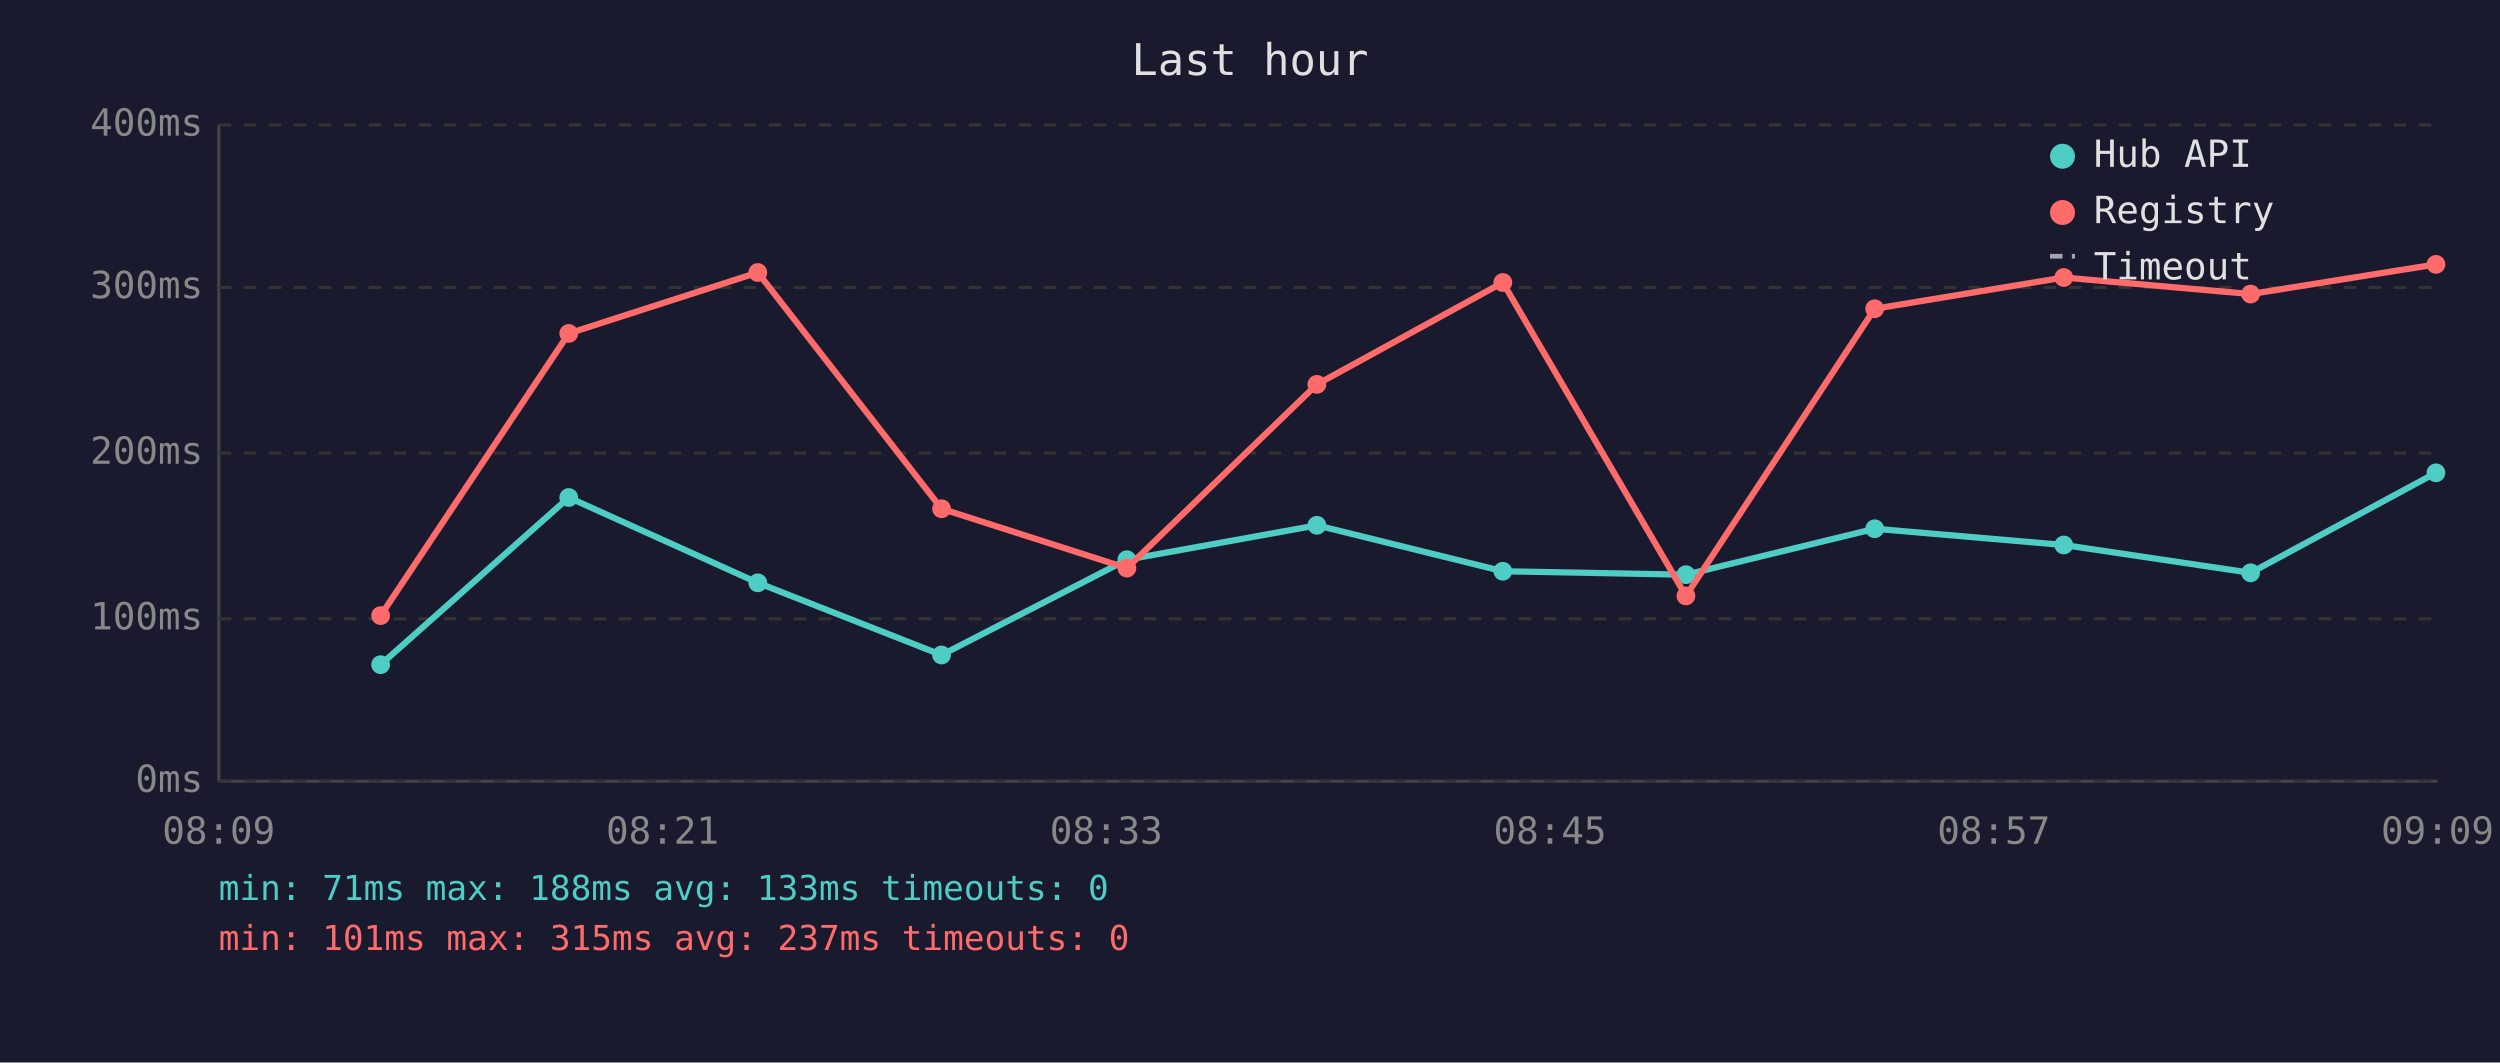
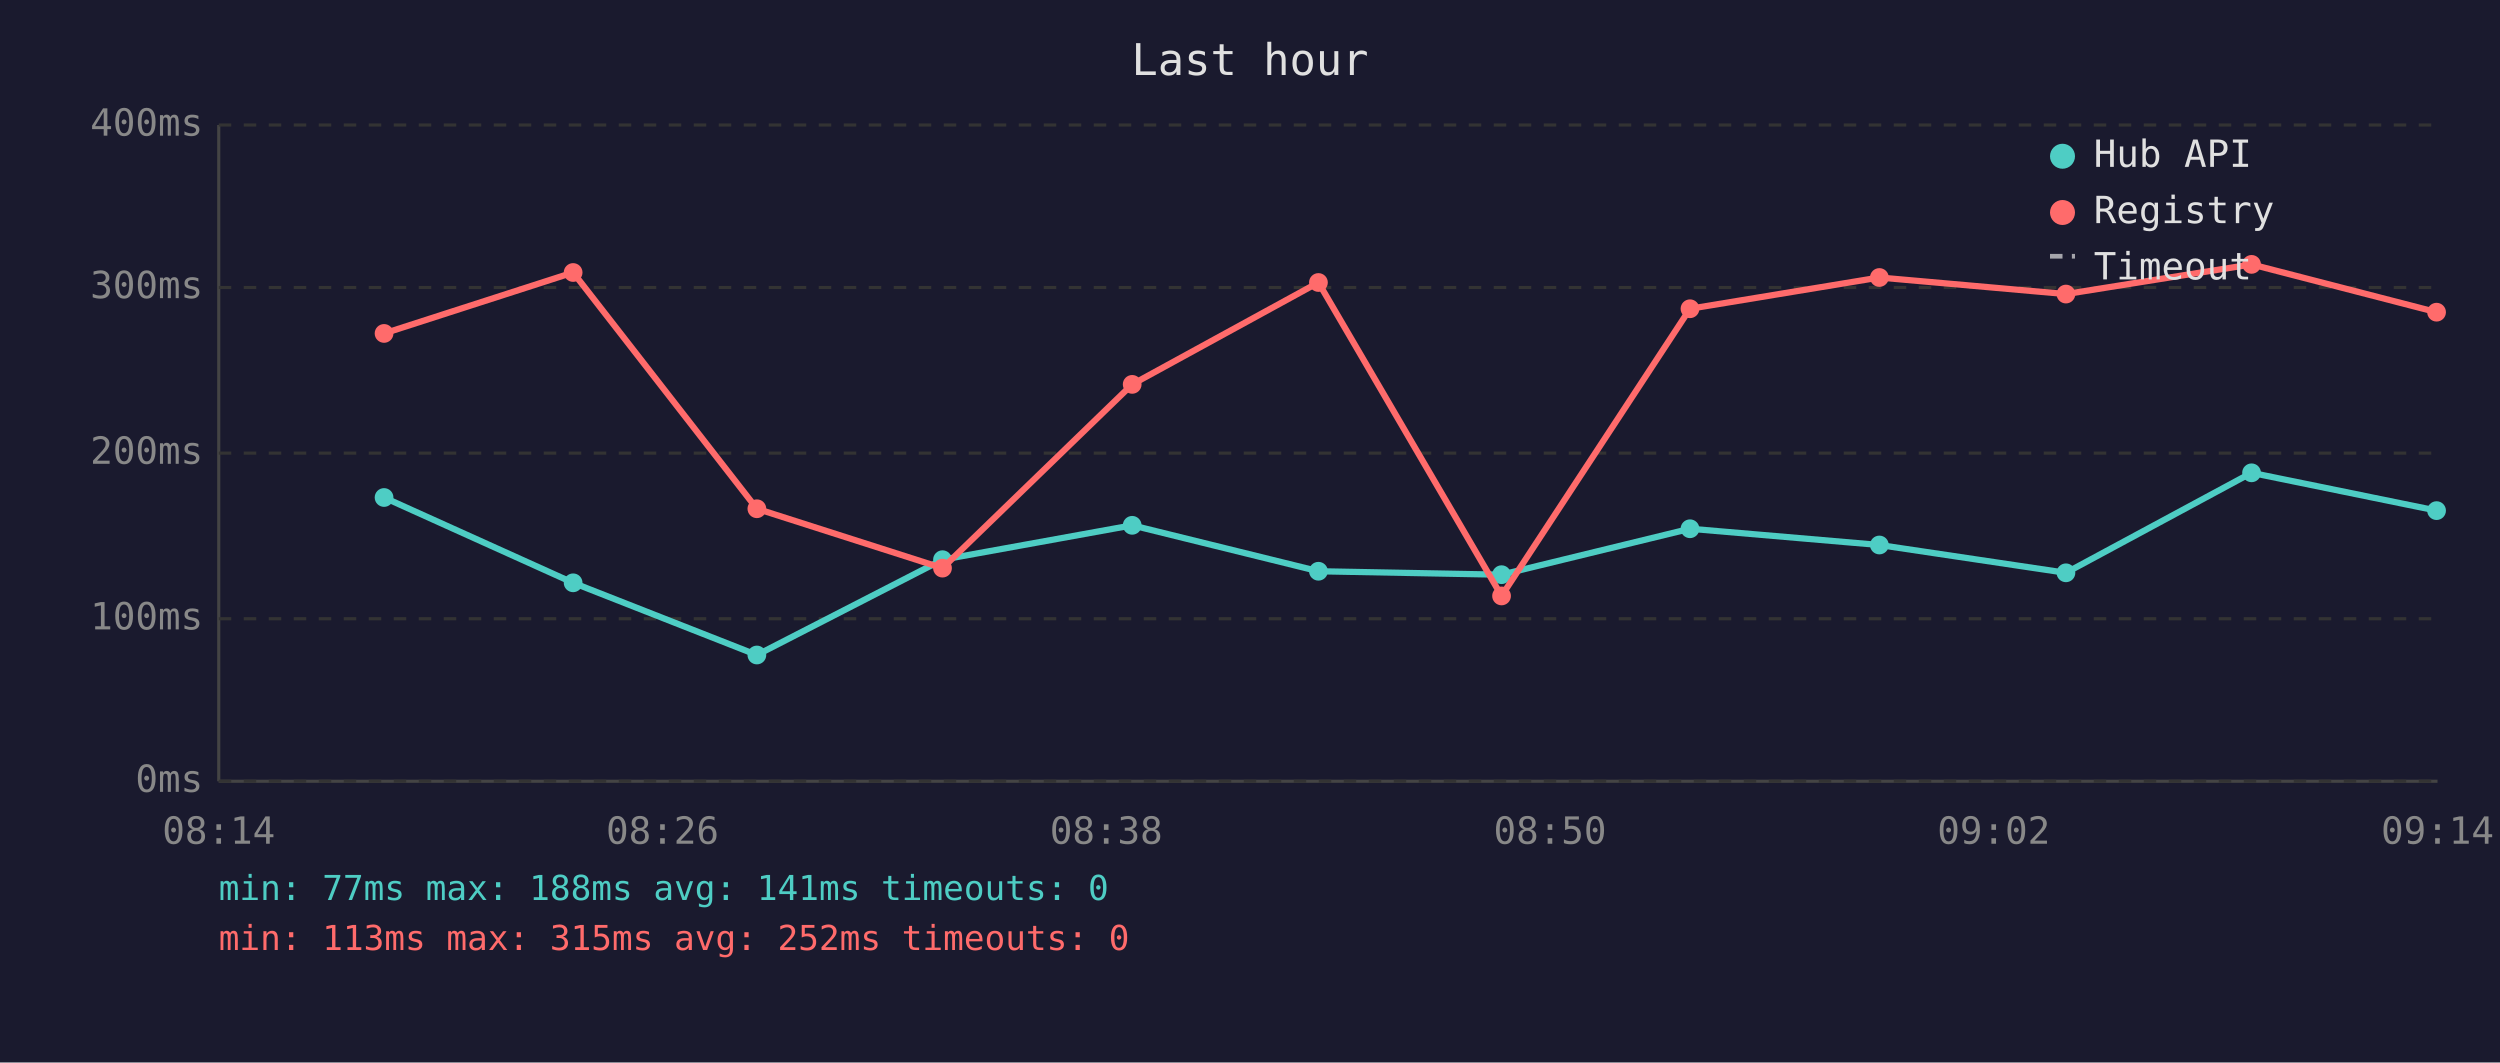
<svg xmlns="http://www.w3.org/2000/svg" viewBox="0 0 800 340" font-family="monospace" font-size="12">
  <rect width="800" height="340" fill="#1a1a2e" />
  <text x="400" y="24" fill="#e0e0e0" font-size="14" text-anchor="middle">Last hour</text>
  <line x1="70" y1="40" x2="70" y2="250" stroke="#444" stroke-width="1" />
  <line x1="70" y1="250" x2="780" y2="250" stroke="#444" stroke-width="1" />
  <line x1="70" y1="250" x2="780" y2="250" stroke="#333" stroke-width="1" stroke-dasharray="4" />
  <text x="65" y="250" fill="#888" text-anchor="end" dominant-baseline="middle">0ms</text>
  <line x1="70" y1="198" x2="780" y2="198" stroke="#333" stroke-width="1" stroke-dasharray="4" />
  <text x="65" y="198" fill="#888" text-anchor="end" dominant-baseline="middle">100ms</text>
  <line x1="70" y1="145" x2="780" y2="145" stroke="#333" stroke-width="1" stroke-dasharray="4" />
  <text x="65" y="145" fill="#888" text-anchor="end" dominant-baseline="middle">200ms</text>
  <line x1="70" y1="92" x2="780" y2="92" stroke="#333" stroke-width="1" stroke-dasharray="4" />
  <text x="65" y="92" fill="#888" text-anchor="end" dominant-baseline="middle">300ms</text>
  <line x1="70" y1="40" x2="780" y2="40" stroke="#333" stroke-width="1" stroke-dasharray="4" />
  <text x="65" y="40" fill="#888" text-anchor="end" dominant-baseline="middle">400ms</text>
-   <text x="70" y="270" fill="#888" text-anchor="middle">08:09</text>
-   <text x="212" y="270" fill="#888" text-anchor="middle">08:21</text>
-   <text x="354" y="270" fill="#888" text-anchor="middle">08:33</text>
-   <text x="496" y="270" fill="#888" text-anchor="middle">08:45</text>
-   <text x="638" y="270" fill="#888" text-anchor="middle">08:57</text>
-   <text x="780" y="270" fill="#888" text-anchor="middle">09:09</text>
-   <polyline points="121.8,212.7 182.0,159.2 242.5,186.5 301.3,209.6 360.6,179.1 421.4,168.1 480.9,182.8 539.5,183.9 599.9,169.2 660.4,174.4 720.2,183.3 779.5,151.3" fill="none" stroke="#4ecdc4" stroke-width="2" opacity="1" />
-   <circle cx="121.8" cy="212.7" r="3" fill="#4ecdc4" />
-   <circle cx="182.0" cy="159.2" r="3" fill="#4ecdc4" />
-   <circle cx="242.5" cy="186.5" r="3" fill="#4ecdc4" />
-   <circle cx="301.3" cy="209.6" r="3" fill="#4ecdc4" />
-   <circle cx="360.6" cy="179.1" r="3" fill="#4ecdc4" />
-   <circle cx="421.4" cy="168.1" r="3" fill="#4ecdc4" />
-   <circle cx="480.9" cy="182.8" r="3" fill="#4ecdc4" />
-   <circle cx="539.5" cy="183.9" r="3" fill="#4ecdc4" />
-   <circle cx="599.9" cy="169.2" r="3" fill="#4ecdc4" />
-   <circle cx="660.4" cy="174.4" r="3" fill="#4ecdc4" />
-   <circle cx="720.2" cy="183.3" r="3" fill="#4ecdc4" />
-   <circle cx="779.5" cy="151.3" r="3" fill="#4ecdc4" />
-   <polyline points="121.8,197.0 182.0,106.7 242.5,87.2 301.3,162.8 360.6,181.8 421.4,123.0 480.9,90.4 539.5,190.7 599.9,98.8 660.4,88.8 720.2,94.1 779.5,84.6" fill="none" stroke="#ff6b6b" stroke-width="2" opacity="1" />
-   <circle cx="121.8" cy="197.0" r="3" fill="#ff6b6b" />
-   <circle cx="182.0" cy="106.7" r="3" fill="#ff6b6b" />
-   <circle cx="242.5" cy="87.2" r="3" fill="#ff6b6b" />
-   <circle cx="301.3" cy="162.8" r="3" fill="#ff6b6b" />
-   <circle cx="360.6" cy="181.8" r="3" fill="#ff6b6b" />
-   <circle cx="421.4" cy="123.0" r="3" fill="#ff6b6b" />
-   <circle cx="480.9" cy="90.4" r="3" fill="#ff6b6b" />
-   <circle cx="539.5" cy="190.7" r="3" fill="#ff6b6b" />
-   <circle cx="599.9" cy="98.8" r="3" fill="#ff6b6b" />
-   <circle cx="660.4" cy="88.8" r="3" fill="#ff6b6b" />
-   <circle cx="720.2" cy="94.1" r="3" fill="#ff6b6b" />
-   <circle cx="779.5" cy="84.6" r="3" fill="#ff6b6b" />
+   <text x="70" y="270" fill="#888" text-anchor="middle">08:14</text>
+   <text x="212" y="270" fill="#888" text-anchor="middle">08:26</text>
+   <text x="354" y="270" fill="#888" text-anchor="middle">08:38</text>
+   <text x="496" y="270" fill="#888" text-anchor="middle">08:50</text>
+   <text x="638" y="270" fill="#888" text-anchor="middle">09:02</text>
+   <text x="780" y="270" fill="#888" text-anchor="middle">09:14</text>
+   <polyline points="122.9,159.2 183.4,186.5 242.2,209.6 301.6,179.1 362.3,168.1 421.9,182.8 480.5,183.9 540.8,169.2 601.4,174.4 661.1,183.3 720.5,151.3 779.7,163.4" fill="none" stroke="#4ecdc4" stroke-width="2" opacity="1" />
+   <circle cx="122.9" cy="159.2" r="3" fill="#4ecdc4" />
+   <circle cx="183.4" cy="186.5" r="3" fill="#4ecdc4" />
+   <circle cx="242.2" cy="209.6" r="3" fill="#4ecdc4" />
+   <circle cx="301.6" cy="179.1" r="3" fill="#4ecdc4" />
+   <circle cx="362.3" cy="168.1" r="3" fill="#4ecdc4" />
+   <circle cx="421.9" cy="182.8" r="3" fill="#4ecdc4" />
+   <circle cx="480.5" cy="183.9" r="3" fill="#4ecdc4" />
+   <circle cx="540.8" cy="169.2" r="3" fill="#4ecdc4" />
+   <circle cx="601.4" cy="174.4" r="3" fill="#4ecdc4" />
+   <circle cx="661.1" cy="183.3" r="3" fill="#4ecdc4" />
+   <circle cx="720.5" cy="151.3" r="3" fill="#4ecdc4" />
+   <circle cx="779.7" cy="163.4" r="3" fill="#4ecdc4" />
+   <polyline points="122.9,106.7 183.4,87.2 242.2,162.8 301.6,181.8 362.3,123.0 421.9,90.4 480.5,190.7 540.8,98.8 601.4,88.8 661.1,94.1 720.5,84.6 779.7,99.9" fill="none" stroke="#ff6b6b" stroke-width="2" opacity="1" />
+   <circle cx="122.9" cy="106.7" r="3" fill="#ff6b6b" />
+   <circle cx="183.4" cy="87.2" r="3" fill="#ff6b6b" />
+   <circle cx="242.2" cy="162.8" r="3" fill="#ff6b6b" />
+   <circle cx="301.6" cy="181.8" r="3" fill="#ff6b6b" />
+   <circle cx="362.3" cy="123.0" r="3" fill="#ff6b6b" />
+   <circle cx="421.9" cy="90.4" r="3" fill="#ff6b6b" />
+   <circle cx="480.5" cy="190.7" r="3" fill="#ff6b6b" />
+   <circle cx="540.8" cy="98.8" r="3" fill="#ff6b6b" />
+   <circle cx="601.4" cy="88.8" r="3" fill="#ff6b6b" />
+   <circle cx="661.1" cy="94.1" r="3" fill="#ff6b6b" />
+   <circle cx="720.5" cy="84.6" r="3" fill="#ff6b6b" />
+   <circle cx="779.7" cy="99.9" r="3" fill="#ff6b6b" />
  <circle cx="660" cy="50" r="4" fill="#4ecdc4" />
  <text x="670" y="50" fill="#e0e0e0" dominant-baseline="middle">Hub API</text>
  <circle cx="660" cy="68" r="4" fill="#ff6b6b" />
  <text x="670" y="68" fill="#e0e0e0" dominant-baseline="middle">Registry</text>
  <line x1="656" y1="82" x2="664" y2="82" stroke="#e0e0e0" stroke-width="1.5" stroke-dasharray="4,3" opacity="0.7" />
  <text x="670" y="86" fill="#e0e0e0" dominant-baseline="middle">Timeout</text>
-   <text x="70" y="288" fill="#4ecdc4" font-size="11">min: 71ms  max: 188ms  avg: 133ms  timeouts: 0</text>
-   <text x="70" y="304" fill="#ff6b6b" font-size="11">min: 101ms  max: 315ms  avg: 237ms  timeouts: 0</text>
+   <text x="70" y="288" fill="#4ecdc4" font-size="11">min: 77ms  max: 188ms  avg: 141ms  timeouts: 0</text>
+   <text x="70" y="304" fill="#ff6b6b" font-size="11">min: 113ms  max: 315ms  avg: 252ms  timeouts: 0</text>
</svg>
